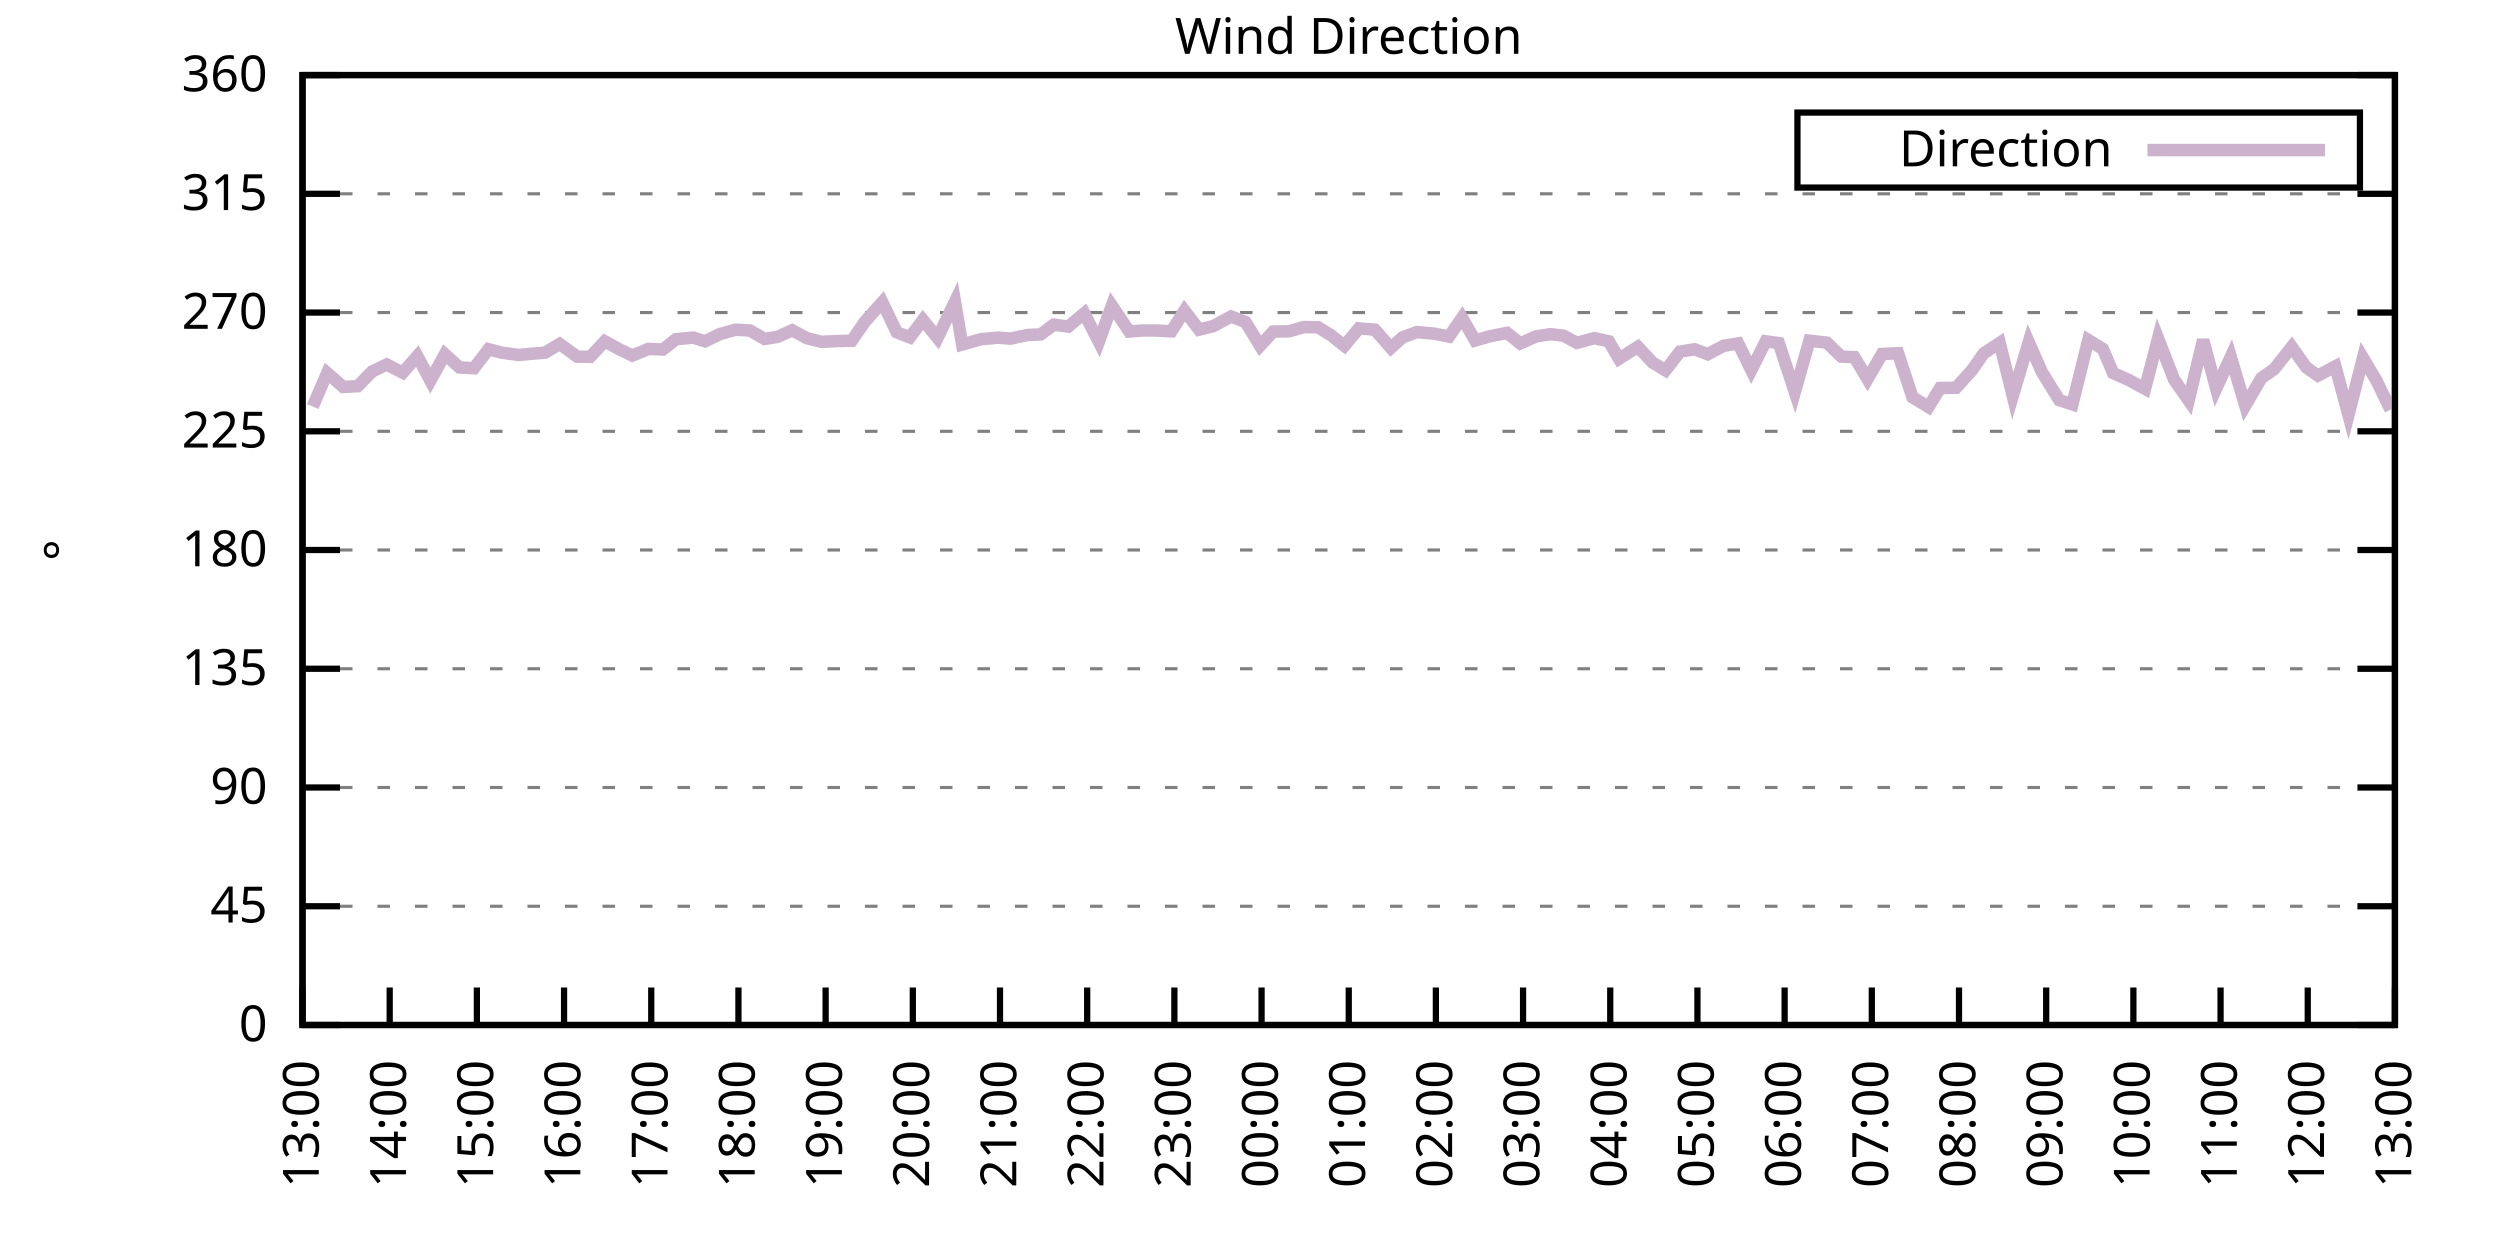
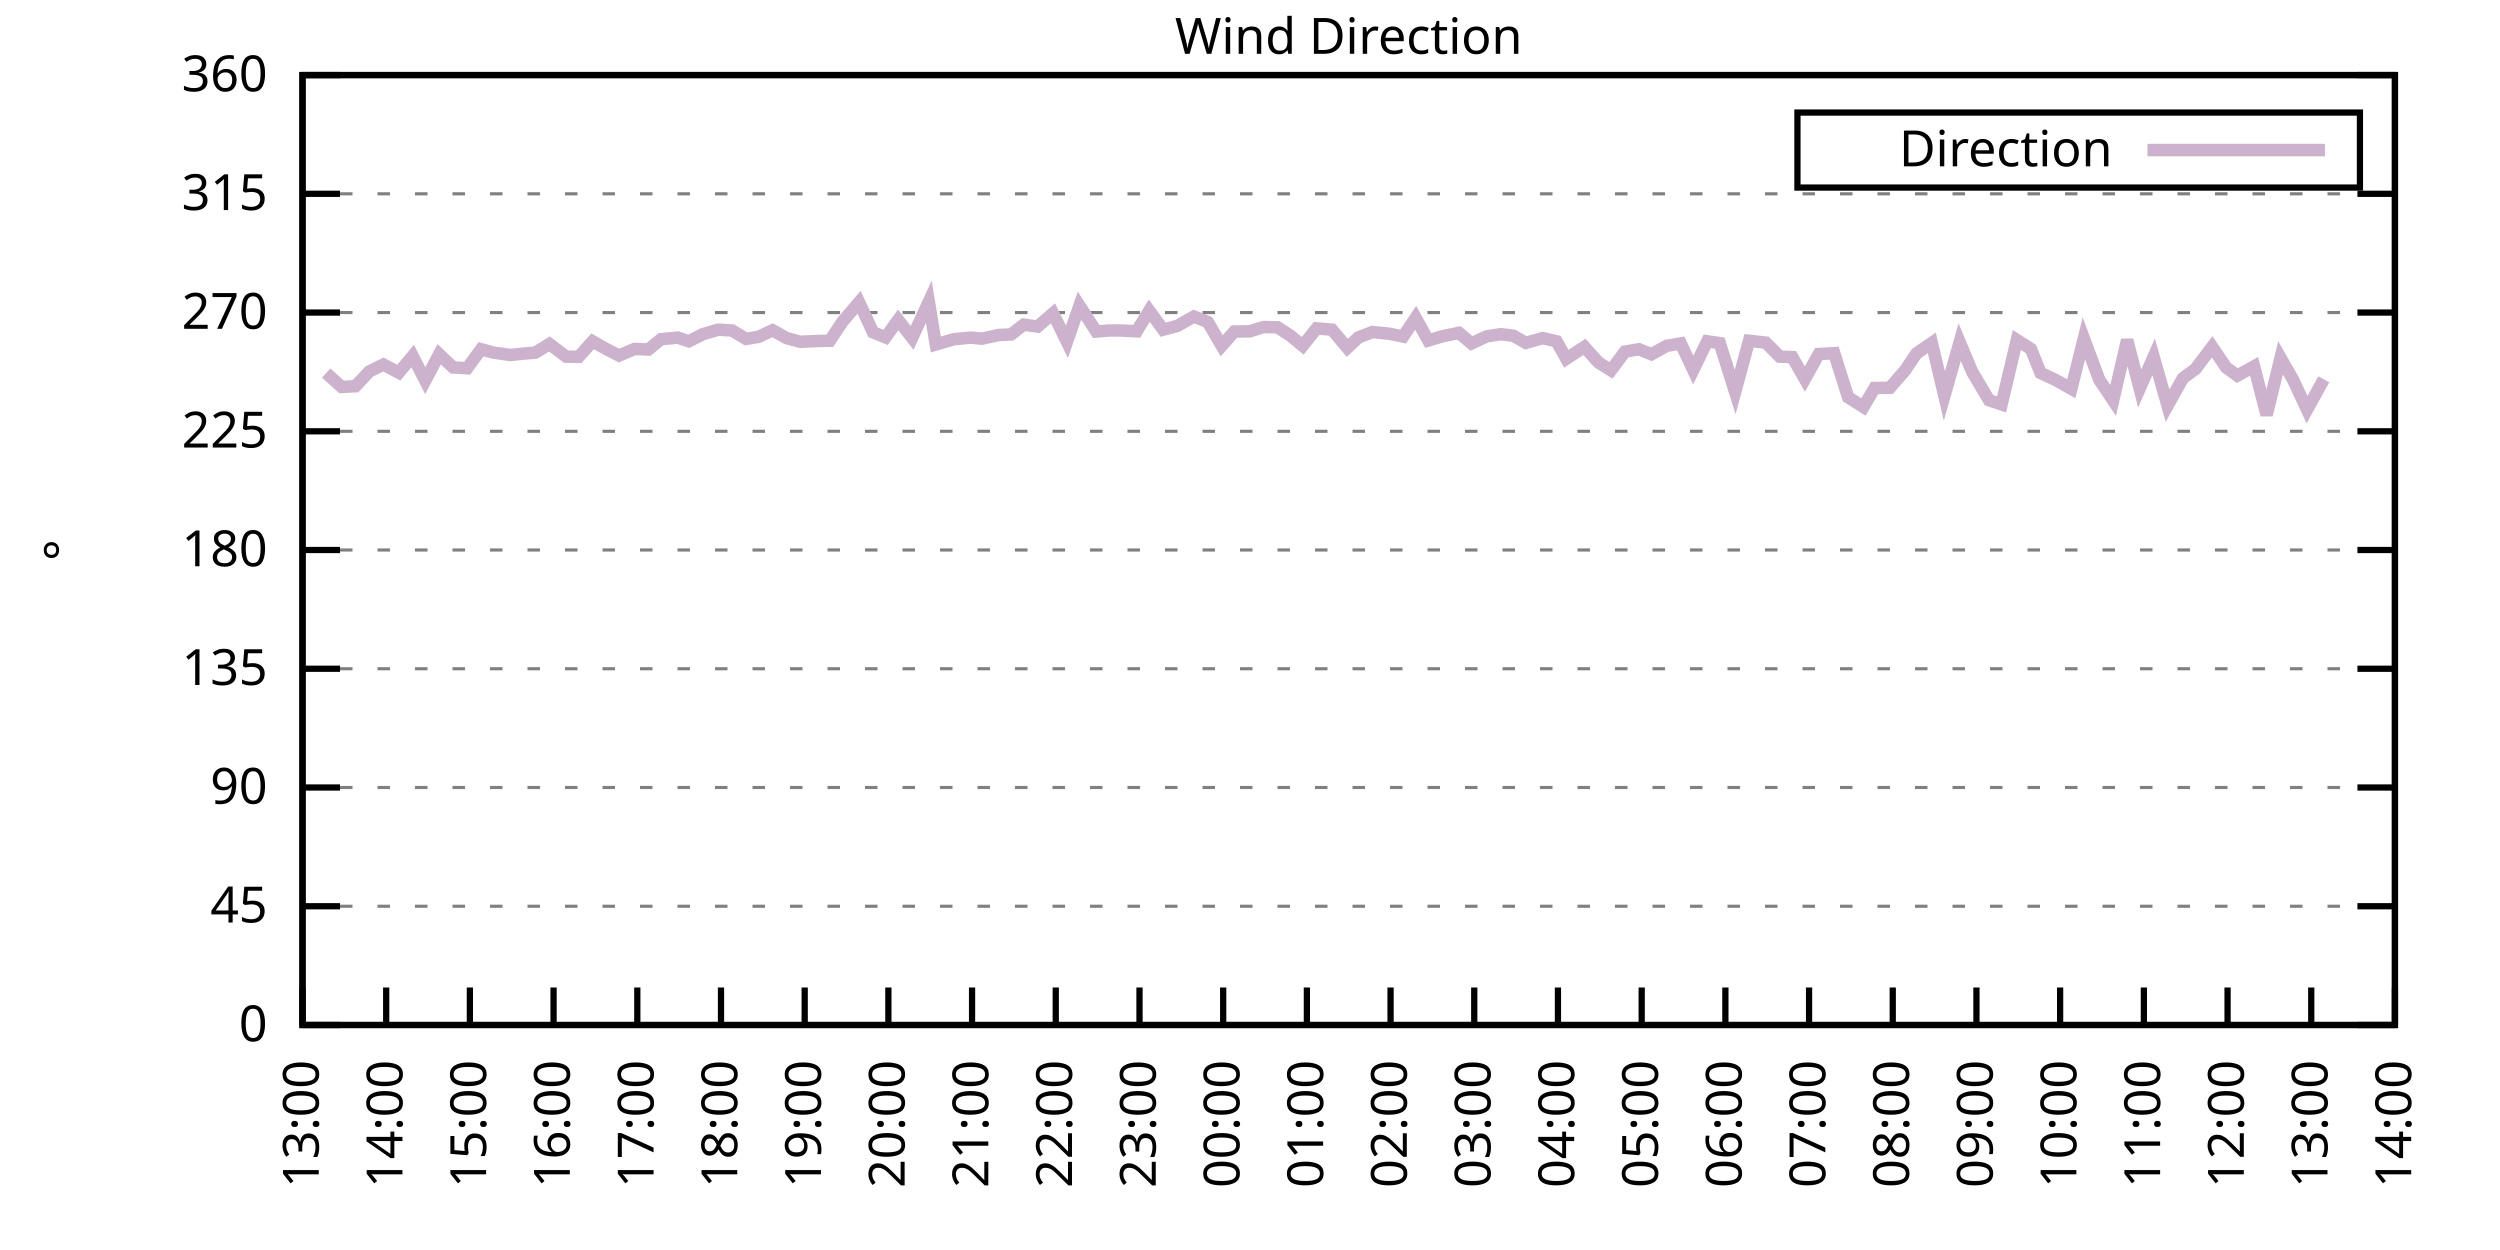
<svg xmlns="http://www.w3.org/2000/svg" xmlns:xlink="http://www.w3.org/1999/xlink" width="400" height="200" viewBox="0 0 400 200">
  <g id="gnuplot_canvas">
    <rect x="0" y="0" width="400" height="200" fill="none" />
    <defs>
      <circle id="gpDot" r="0.5" stroke-width="0.5" stroke="currentColor" />
      <path id="gpPt0" stroke-width="0.333" stroke="currentColor" d="M-1,0 h2 M0,-1 v2" />
      <path id="gpPt1" stroke-width="0.333" stroke="currentColor" d="M-1,-1 L1,1 M1,-1 L-1,1" />
      <path id="gpPt2" stroke-width="0.333" stroke="currentColor" d="M-1,0 L1,0 M0,-1 L0,1 M-1,-1 L1,1 M-1,1 L1,-1" />
      <rect id="gpPt3" stroke-width="0.333" stroke="currentColor" x="-1" y="-1" width="2" height="2" />
      <rect id="gpPt4" stroke-width="0.333" stroke="currentColor" fill="currentColor" x="-1" y="-1" width="2" height="2" />
      <circle id="gpPt5" stroke-width="0.333" stroke="currentColor" cx="0" cy="0" r="1" />
      <use xlink:href="#gpPt5" id="gpPt6" fill="currentColor" stroke="none" />
      <path id="gpPt7" stroke-width="0.333" stroke="currentColor" d="M0,-1.33 L-1.33,0.67 L1.33,0.67 z" />
      <use xlink:href="#gpPt7" id="gpPt8" fill="currentColor" stroke="none" />
      <use xlink:href="#gpPt7" id="gpPt9" stroke="currentColor" transform="rotate(180)" />
      <use xlink:href="#gpPt9" id="gpPt10" fill="currentColor" stroke="none" />
      <use xlink:href="#gpPt3" id="gpPt11" stroke="currentColor" transform="rotate(45)" />
      <use xlink:href="#gpPt11" id="gpPt12" fill="currentColor" stroke="none" />
      <path id="gpPt13" stroke-width="0.333" stroke="currentColor" d="M0,1.330 L1.265,0.411 L0.782,-1.067 L-0.782,-1.076 L-1.265,0.411 z" />
      <use xlink:href="#gpPt13" id="gpPt14" fill="currentColor" stroke="none" />
      <filter id="textbox" filterUnits="objectBoundingBox" x="0" y="0" height="1" width="1">
        <feFlood flood-color="white" flood-opacity="1" result="bgnd" />
        <feComposite in="SourceGraphic" in2="bgnd" operator="atop" />
      </filter>
      <filter id="greybox" filterUnits="objectBoundingBox" x="0" y="0" height="1" width="1">
        <feFlood flood-color="lightgrey" flood-opacity="1" result="grey" />
        <feComposite in="SourceGraphic" in2="grey" operator="atop" />
      </filter>
    </defs>
    <g fill="none" color="white" stroke="currentColor" stroke-width="1.00" stroke-linecap="butt" stroke-linejoin="miter">
</g>
    <g fill="none" color="black" stroke="currentColor" stroke-width="1.00" stroke-linecap="butt" stroke-linejoin="miter">
      <g stroke="none" shape-rendering="crispEdges">
        <polygon fill="rgb(255, 255, 255)" points="48.40,164.00 383.18,164.00 383.18,12.02 48.40,12.02 " />
      </g>
    </g>
    <g fill="none" color="black" stroke="currentColor" stroke-width="1.00" stroke-linecap="butt" stroke-linejoin="miter">
</g>
    <g fill="none" color="black" stroke="black" stroke-width="0.50" stroke-linecap="butt" stroke-linejoin="miter">
</g>
    <g fill="none" color="gray" stroke="currentColor" stroke-width="0.50" stroke-linecap="butt" stroke-linejoin="miter">
      <path stroke="gray" stroke-dasharray="2,4" class="gridline" d="M48.40,164.00 L383.19,164.00  " />
    </g>
    <g fill="none" color="gray" stroke="gray" stroke-width="1.00" stroke-linecap="butt" stroke-linejoin="miter">
</g>
    <g fill="none" color="black" stroke="currentColor" stroke-width="1.00" stroke-linecap="butt" stroke-linejoin="miter">
      <path stroke="black" d="M48.40,164.00 L54.40,164.00 M383.19,164.00 L377.19,164.00  " />
      <g transform="translate(42.80,166.60)" stroke="none" fill="black" font-family="Sans" font-size="8.00" text-anchor="end">
        <text>
          <tspan font-family="Sans"> 0</tspan>
        </text>
      </g>
    </g>
    <g fill="none" color="black" stroke="currentColor" stroke-width="1.00" stroke-linecap="butt" stroke-linejoin="miter">
</g>
    <g fill="none" color="black" stroke="black" stroke-width="0.50" stroke-linecap="butt" stroke-linejoin="miter">
</g>
    <g fill="none" color="gray" stroke="currentColor" stroke-width="0.50" stroke-linecap="butt" stroke-linejoin="miter">
      <path stroke="gray" stroke-dasharray="2,4" class="gridline" d="M48.40,145.00 L383.19,145.00  " />
    </g>
    <g fill="none" color="gray" stroke="gray" stroke-width="1.00" stroke-linecap="butt" stroke-linejoin="miter">
</g>
    <g fill="none" color="black" stroke="currentColor" stroke-width="1.00" stroke-linecap="butt" stroke-linejoin="miter">
      <path stroke="black" d="M48.40,145.00 L54.40,145.00 M383.19,145.00 L377.19,145.00  " />
      <g transform="translate(42.80,147.60)" stroke="none" fill="black" font-family="Sans" font-size="8.00" text-anchor="end">
        <text>
          <tspan font-family="Sans"> 45</tspan>
        </text>
      </g>
    </g>
    <g fill="none" color="black" stroke="currentColor" stroke-width="1.00" stroke-linecap="butt" stroke-linejoin="miter">
</g>
    <g fill="none" color="black" stroke="black" stroke-width="0.50" stroke-linecap="butt" stroke-linejoin="miter">
</g>
    <g fill="none" color="gray" stroke="currentColor" stroke-width="0.50" stroke-linecap="butt" stroke-linejoin="miter">
      <path stroke="gray" stroke-dasharray="2,4" class="gridline" d="M48.40,126.00 L383.19,126.00  " />
    </g>
    <g fill="none" color="gray" stroke="gray" stroke-width="1.00" stroke-linecap="butt" stroke-linejoin="miter">
</g>
    <g fill="none" color="black" stroke="currentColor" stroke-width="1.00" stroke-linecap="butt" stroke-linejoin="miter">
      <path stroke="black" d="M48.40,126.00 L54.40,126.00 M383.19,126.00 L377.19,126.00  " />
      <g transform="translate(42.80,128.60)" stroke="none" fill="black" font-family="Sans" font-size="8.00" text-anchor="end">
        <text>
          <tspan font-family="Sans"> 90</tspan>
        </text>
      </g>
    </g>
    <g fill="none" color="black" stroke="currentColor" stroke-width="1.00" stroke-linecap="butt" stroke-linejoin="miter">
</g>
    <g fill="none" color="black" stroke="black" stroke-width="0.50" stroke-linecap="butt" stroke-linejoin="miter">
</g>
    <g fill="none" color="gray" stroke="currentColor" stroke-width="0.50" stroke-linecap="butt" stroke-linejoin="miter">
      <path stroke="gray" stroke-dasharray="2,4" class="gridline" d="M48.40,107.00 L383.19,107.00  " />
    </g>
    <g fill="none" color="gray" stroke="gray" stroke-width="1.00" stroke-linecap="butt" stroke-linejoin="miter">
</g>
    <g fill="none" color="black" stroke="currentColor" stroke-width="1.00" stroke-linecap="butt" stroke-linejoin="miter">
      <path stroke="black" d="M48.40,107.00 L54.40,107.00 M383.19,107.00 L377.19,107.00  " />
      <g transform="translate(42.80,109.60)" stroke="none" fill="black" font-family="Sans" font-size="8.00" text-anchor="end">
        <text>
          <tspan font-family="Sans"> 135</tspan>
        </text>
      </g>
    </g>
    <g fill="none" color="black" stroke="currentColor" stroke-width="1.00" stroke-linecap="butt" stroke-linejoin="miter">
</g>
    <g fill="none" color="black" stroke="black" stroke-width="0.50" stroke-linecap="butt" stroke-linejoin="miter">
</g>
    <g fill="none" color="gray" stroke="currentColor" stroke-width="0.50" stroke-linecap="butt" stroke-linejoin="miter">
      <path stroke="gray" stroke-dasharray="2,4" class="gridline" d="M48.40,88.00 L383.19,88.00  " />
    </g>
    <g fill="none" color="gray" stroke="gray" stroke-width="1.00" stroke-linecap="butt" stroke-linejoin="miter">
</g>
    <g fill="none" color="black" stroke="currentColor" stroke-width="1.00" stroke-linecap="butt" stroke-linejoin="miter">
      <path stroke="black" d="M48.40,88.00 L54.40,88.00 M383.19,88.00 L377.19,88.00  " />
      <g transform="translate(42.80,90.60)" stroke="none" fill="black" font-family="Sans" font-size="8.00" text-anchor="end">
        <text>
          <tspan font-family="Sans"> 180</tspan>
        </text>
      </g>
    </g>
    <g fill="none" color="black" stroke="currentColor" stroke-width="1.00" stroke-linecap="butt" stroke-linejoin="miter">
</g>
    <g fill="none" color="black" stroke="black" stroke-width="0.50" stroke-linecap="butt" stroke-linejoin="miter">
</g>
    <g fill="none" color="gray" stroke="currentColor" stroke-width="0.50" stroke-linecap="butt" stroke-linejoin="miter">
      <path stroke="gray" stroke-dasharray="2,4" class="gridline" d="M48.40,69.01 L383.19,69.01  " />
    </g>
    <g fill="none" color="gray" stroke="gray" stroke-width="1.00" stroke-linecap="butt" stroke-linejoin="miter">
</g>
    <g fill="none" color="black" stroke="currentColor" stroke-width="1.00" stroke-linecap="butt" stroke-linejoin="miter">
      <path stroke="black" d="M48.40,69.01 L54.40,69.01 M383.19,69.01 L377.19,69.01  " />
      <g transform="translate(42.80,71.61)" stroke="none" fill="black" font-family="Sans" font-size="8.00" text-anchor="end">
        <text>
          <tspan font-family="Sans"> 225</tspan>
        </text>
      </g>
    </g>
    <g fill="none" color="black" stroke="currentColor" stroke-width="1.00" stroke-linecap="butt" stroke-linejoin="miter">
</g>
    <g fill="none" color="black" stroke="black" stroke-width="0.50" stroke-linecap="butt" stroke-linejoin="miter">
</g>
    <g fill="none" color="gray" stroke="currentColor" stroke-width="0.50" stroke-linecap="butt" stroke-linejoin="miter">
      <path stroke="gray" stroke-dasharray="2,4" class="gridline" d="M48.40,50.01 L383.19,50.01  " />
    </g>
    <g fill="none" color="gray" stroke="gray" stroke-width="1.00" stroke-linecap="butt" stroke-linejoin="miter">
</g>
    <g fill="none" color="black" stroke="currentColor" stroke-width="1.00" stroke-linecap="butt" stroke-linejoin="miter">
      <path stroke="black" d="M48.40,50.01 L54.40,50.01 M383.19,50.01 L377.19,50.01  " />
      <g transform="translate(42.80,52.61)" stroke="none" fill="black" font-family="Sans" font-size="8.00" text-anchor="end">
        <text>
          <tspan font-family="Sans"> 270</tspan>
        </text>
      </g>
    </g>
    <g fill="none" color="black" stroke="currentColor" stroke-width="1.00" stroke-linecap="butt" stroke-linejoin="miter">
</g>
    <g fill="none" color="black" stroke="black" stroke-width="0.50" stroke-linecap="butt" stroke-linejoin="miter">
</g>
    <g fill="none" color="gray" stroke="currentColor" stroke-width="0.50" stroke-linecap="butt" stroke-linejoin="miter">
      <path stroke="gray" stroke-dasharray="2,4" class="gridline" d="M48.40,31.01 L383.19,31.01  " />
    </g>
    <g fill="none" color="gray" stroke="gray" stroke-width="1.00" stroke-linecap="butt" stroke-linejoin="miter">
</g>
    <g fill="none" color="black" stroke="currentColor" stroke-width="1.00" stroke-linecap="butt" stroke-linejoin="miter">
      <path stroke="black" d="M48.40,31.01 L54.40,31.01 M383.19,31.01 L377.19,31.01  " />
      <g transform="translate(42.80,33.61)" stroke="none" fill="black" font-family="Sans" font-size="8.00" text-anchor="end">
        <text>
          <tspan font-family="Sans"> 315</tspan>
        </text>
      </g>
    </g>
    <g fill="none" color="black" stroke="currentColor" stroke-width="1.00" stroke-linecap="butt" stroke-linejoin="miter">
</g>
    <g fill="none" color="black" stroke="black" stroke-width="0.50" stroke-linecap="butt" stroke-linejoin="miter">
</g>
    <g fill="none" color="gray" stroke="currentColor" stroke-width="0.50" stroke-linecap="butt" stroke-linejoin="miter">
      <path stroke="gray" stroke-dasharray="2,4" class="gridline" d="M48.40,12.01 L383.19,12.01  " />
    </g>
    <g fill="none" color="gray" stroke="gray" stroke-width="1.00" stroke-linecap="butt" stroke-linejoin="miter">
</g>
    <g fill="none" color="black" stroke="currentColor" stroke-width="1.00" stroke-linecap="butt" stroke-linejoin="miter">
      <path stroke="black" d="M48.40,12.01 L54.40,12.01 M383.19,12.01 L377.19,12.01  " />
      <g transform="translate(42.80,14.61)" stroke="none" fill="black" font-family="Sans" font-size="8.00" text-anchor="end">
        <text>
          <tspan font-family="Sans"> 360</tspan>
        </text>
      </g>
    </g>
    <g fill="none" color="black" stroke="currentColor" stroke-width="1.00" stroke-linecap="butt" stroke-linejoin="miter">
      <path stroke="black" d="M48.40,164.00 L48.40,158.00  " />
      <g transform="translate(51.00,169.60) rotate(270.00)" stroke="none" fill="black" font-family="Sans" font-size="8.00" text-anchor="end">
        <text>
          <tspan font-family="Sans">13:00</tspan>
        </text>
      </g>
    </g>
    <g fill="none" color="black" stroke="currentColor" stroke-width="1.00" stroke-linecap="butt" stroke-linejoin="miter">
-       <path stroke="black" d="M62.35,164.00 L62.35,158.00  " />
-       <g transform="translate(64.95,169.60) rotate(270.00)" stroke="none" fill="black" font-family="Sans" font-size="8.00" text-anchor="end">
+       <path stroke="black" d="M61.79,164.00 L61.79,158.00  " />
+       <g transform="translate(64.39,169.60) rotate(270.00)" stroke="none" fill="black" font-family="Sans" font-size="8.00" text-anchor="end">
        <text>
          <tspan font-family="Sans">14:00</tspan>
        </text>
      </g>
    </g>
    <g fill="none" color="black" stroke="currentColor" stroke-width="1.00" stroke-linecap="butt" stroke-linejoin="miter">
-       <path stroke="black" d="M76.30,164.00 L76.30,158.00  " />
-       <g transform="translate(78.90,169.60) rotate(270.00)" stroke="none" fill="black" font-family="Sans" font-size="8.00" text-anchor="end">
+       <path stroke="black" d="M75.18,164.00 L75.18,158.00  " />
+       <g transform="translate(77.78,169.60) rotate(270.00)" stroke="none" fill="black" font-family="Sans" font-size="8.00" text-anchor="end">
        <text>
          <tspan font-family="Sans">15:00</tspan>
        </text>
      </g>
    </g>
    <g fill="none" color="black" stroke="currentColor" stroke-width="1.00" stroke-linecap="butt" stroke-linejoin="miter">
-       <path stroke="black" d="M90.25,164.00 L90.25,158.00  " />
-       <g transform="translate(92.85,169.60) rotate(270.00)" stroke="none" fill="black" font-family="Sans" font-size="8.00" text-anchor="end">
+       <path stroke="black" d="M88.57,164.00 L88.57,158.00  " />
+       <g transform="translate(91.17,169.60) rotate(270.00)" stroke="none" fill="black" font-family="Sans" font-size="8.00" text-anchor="end">
        <text>
          <tspan font-family="Sans">16:00</tspan>
        </text>
      </g>
    </g>
    <g fill="none" color="black" stroke="currentColor" stroke-width="1.00" stroke-linecap="butt" stroke-linejoin="miter">
-       <path stroke="black" d="M104.20,164.00 L104.20,158.00  " />
-       <g transform="translate(106.80,169.60) rotate(270.00)" stroke="none" fill="black" font-family="Sans" font-size="8.00" text-anchor="end">
+       <path stroke="black" d="M101.97,164.00 L101.97,158.00  " />
+       <g transform="translate(104.57,169.60) rotate(270.00)" stroke="none" fill="black" font-family="Sans" font-size="8.00" text-anchor="end">
        <text>
          <tspan font-family="Sans">17:00</tspan>
        </text>
      </g>
    </g>
    <g fill="none" color="black" stroke="currentColor" stroke-width="1.00" stroke-linecap="butt" stroke-linejoin="miter">
-       <path stroke="black" d="M118.15,164.00 L118.15,158.00  " />
-       <g transform="translate(120.75,169.60) rotate(270.00)" stroke="none" fill="black" font-family="Sans" font-size="8.00" text-anchor="end">
+       <path stroke="black" d="M115.36,164.00 L115.36,158.00  " />
+       <g transform="translate(117.96,169.60) rotate(270.00)" stroke="none" fill="black" font-family="Sans" font-size="8.00" text-anchor="end">
        <text>
          <tspan font-family="Sans">18:00</tspan>
        </text>
      </g>
    </g>
    <g fill="none" color="black" stroke="currentColor" stroke-width="1.00" stroke-linecap="butt" stroke-linejoin="miter">
-       <path stroke="black" d="M132.10,164.00 L132.10,158.00  " />
-       <g transform="translate(134.70,169.60) rotate(270.00)" stroke="none" fill="black" font-family="Sans" font-size="8.00" text-anchor="end">
+       <path stroke="black" d="M128.75,164.00 L128.75,158.00  " />
+       <g transform="translate(131.35,169.60) rotate(270.00)" stroke="none" fill="black" font-family="Sans" font-size="8.00" text-anchor="end">
        <text>
          <tspan font-family="Sans">19:00</tspan>
        </text>
      </g>
    </g>
    <g fill="none" color="black" stroke="currentColor" stroke-width="1.00" stroke-linecap="butt" stroke-linejoin="miter">
-       <path stroke="black" d="M146.05,164.00 L146.05,158.00  " />
-       <g transform="translate(148.65,169.60) rotate(270.00)" stroke="none" fill="black" font-family="Sans" font-size="8.00" text-anchor="end">
+       <path stroke="black" d="M142.14,164.00 L142.14,158.00  " />
+       <g transform="translate(144.74,169.60) rotate(270.00)" stroke="none" fill="black" font-family="Sans" font-size="8.00" text-anchor="end">
        <text>
          <tspan font-family="Sans">20:00</tspan>
        </text>
      </g>
    </g>
    <g fill="none" color="black" stroke="currentColor" stroke-width="1.00" stroke-linecap="butt" stroke-linejoin="miter">
-       <path stroke="black" d="M160.00,164.00 L160.00,158.00  " />
-       <g transform="translate(162.60,169.60) rotate(270.00)" stroke="none" fill="black" font-family="Sans" font-size="8.00" text-anchor="end">
+       <path stroke="black" d="M155.53,164.00 L155.53,158.00  " />
+       <g transform="translate(158.13,169.60) rotate(270.00)" stroke="none" fill="black" font-family="Sans" font-size="8.00" text-anchor="end">
        <text>
          <tspan font-family="Sans">21:00</tspan>
        </text>
      </g>
    </g>
    <g fill="none" color="black" stroke="currentColor" stroke-width="1.00" stroke-linecap="butt" stroke-linejoin="miter">
-       <path stroke="black" d="M173.95,164.00 L173.95,158.00  " />
-       <g transform="translate(176.55,169.60) rotate(270.00)" stroke="none" fill="black" font-family="Sans" font-size="8.00" text-anchor="end">
+       <path stroke="black" d="M168.92,164.00 L168.92,158.00  " />
+       <g transform="translate(171.52,169.60) rotate(270.00)" stroke="none" fill="black" font-family="Sans" font-size="8.00" text-anchor="end">
        <text>
          <tspan font-family="Sans">22:00</tspan>
        </text>
      </g>
    </g>
    <g fill="none" color="black" stroke="currentColor" stroke-width="1.00" stroke-linecap="butt" stroke-linejoin="miter">
-       <path stroke="black" d="M187.90,164.00 L187.90,158.00  " />
-       <g transform="translate(190.50,169.60) rotate(270.00)" stroke="none" fill="black" font-family="Sans" font-size="8.00" text-anchor="end">
+       <path stroke="black" d="M182.32,164.00 L182.32,158.00  " />
+       <g transform="translate(184.92,169.60) rotate(270.00)" stroke="none" fill="black" font-family="Sans" font-size="8.00" text-anchor="end">
        <text>
          <tspan font-family="Sans">23:00</tspan>
        </text>
      </g>
    </g>
    <g fill="none" color="black" stroke="currentColor" stroke-width="1.00" stroke-linecap="butt" stroke-linejoin="miter">
-       <path stroke="black" d="M201.85,164.00 L201.85,158.00  " />
-       <g transform="translate(204.45,169.60) rotate(270.00)" stroke="none" fill="black" font-family="Sans" font-size="8.00" text-anchor="end">
+       <path stroke="black" d="M195.71,164.00 L195.71,158.00  " />
+       <g transform="translate(198.31,169.60) rotate(270.00)" stroke="none" fill="black" font-family="Sans" font-size="8.00" text-anchor="end">
        <text>
          <tspan font-family="Sans">00:00</tspan>
        </text>
      </g>
    </g>
    <g fill="none" color="black" stroke="currentColor" stroke-width="1.00" stroke-linecap="butt" stroke-linejoin="miter">
-       <path stroke="black" d="M215.80,164.00 L215.80,158.00  " />
-       <g transform="translate(218.40,169.60) rotate(270.00)" stroke="none" fill="black" font-family="Sans" font-size="8.00" text-anchor="end">
+       <path stroke="black" d="M209.10,164.00 L209.10,158.00  " />
+       <g transform="translate(211.70,169.60) rotate(270.00)" stroke="none" fill="black" font-family="Sans" font-size="8.00" text-anchor="end">
        <text>
          <tspan font-family="Sans">01:00</tspan>
        </text>
      </g>
    </g>
    <g fill="none" color="black" stroke="currentColor" stroke-width="1.00" stroke-linecap="butt" stroke-linejoin="miter">
-       <path stroke="black" d="M229.74,164.00 L229.74,158.00  " />
-       <g transform="translate(232.34,169.60) rotate(270.00)" stroke="none" fill="black" font-family="Sans" font-size="8.00" text-anchor="end">
+       <path stroke="black" d="M222.49,164.00 L222.49,158.00  " />
+       <g transform="translate(225.09,169.60) rotate(270.00)" stroke="none" fill="black" font-family="Sans" font-size="8.00" text-anchor="end">
        <text>
          <tspan font-family="Sans">02:00</tspan>
        </text>
      </g>
    </g>
    <g fill="none" color="black" stroke="currentColor" stroke-width="1.00" stroke-linecap="butt" stroke-linejoin="miter">
-       <path stroke="black" d="M243.69,164.00 L243.69,158.00  " />
-       <g transform="translate(246.29,169.60) rotate(270.00)" stroke="none" fill="black" font-family="Sans" font-size="8.00" text-anchor="end">
+       <path stroke="black" d="M235.88,164.00 L235.88,158.00  " />
+       <g transform="translate(238.48,169.60) rotate(270.00)" stroke="none" fill="black" font-family="Sans" font-size="8.00" text-anchor="end">
        <text>
          <tspan font-family="Sans">03:00</tspan>
        </text>
      </g>
    </g>
    <g fill="none" color="black" stroke="currentColor" stroke-width="1.00" stroke-linecap="butt" stroke-linejoin="miter">
-       <path stroke="black" d="M257.64,164.00 L257.64,158.00  " />
-       <g transform="translate(260.24,169.60) rotate(270.00)" stroke="none" fill="black" font-family="Sans" font-size="8.00" text-anchor="end">
+       <path stroke="black" d="M249.27,164.00 L249.27,158.00  " />
+       <g transform="translate(251.87,169.60) rotate(270.00)" stroke="none" fill="black" font-family="Sans" font-size="8.00" text-anchor="end">
        <text>
          <tspan font-family="Sans">04:00</tspan>
        </text>
      </g>
    </g>
    <g fill="none" color="black" stroke="currentColor" stroke-width="1.00" stroke-linecap="butt" stroke-linejoin="miter">
-       <path stroke="black" d="M271.59,164.00 L271.59,158.00  " />
-       <g transform="translate(274.19,169.60) rotate(270.00)" stroke="none" fill="black" font-family="Sans" font-size="8.00" text-anchor="end">
+       <path stroke="black" d="M262.67,164.00 L262.67,158.00  " />
+       <g transform="translate(265.27,169.60) rotate(270.00)" stroke="none" fill="black" font-family="Sans" font-size="8.00" text-anchor="end">
        <text>
          <tspan font-family="Sans">05:00</tspan>
        </text>
      </g>
    </g>
    <g fill="none" color="black" stroke="currentColor" stroke-width="1.00" stroke-linecap="butt" stroke-linejoin="miter">
-       <path stroke="black" d="M285.54,164.00 L285.54,158.00  " />
-       <g transform="translate(288.14,169.60) rotate(270.00)" stroke="none" fill="black" font-family="Sans" font-size="8.00" text-anchor="end">
+       <path stroke="black" d="M276.06,164.00 L276.06,158.00  " />
+       <g transform="translate(278.66,169.60) rotate(270.00)" stroke="none" fill="black" font-family="Sans" font-size="8.00" text-anchor="end">
        <text>
          <tspan font-family="Sans">06:00</tspan>
        </text>
      </g>
    </g>
    <g fill="none" color="black" stroke="currentColor" stroke-width="1.00" stroke-linecap="butt" stroke-linejoin="miter">
-       <path stroke="black" d="M299.49,164.00 L299.49,158.00  " />
-       <g transform="translate(302.09,169.60) rotate(270.00)" stroke="none" fill="black" font-family="Sans" font-size="8.00" text-anchor="end">
+       <path stroke="black" d="M289.45,164.00 L289.45,158.00  " />
+       <g transform="translate(292.05,169.60) rotate(270.00)" stroke="none" fill="black" font-family="Sans" font-size="8.00" text-anchor="end">
        <text>
          <tspan font-family="Sans">07:00</tspan>
        </text>
      </g>
    </g>
    <g fill="none" color="black" stroke="currentColor" stroke-width="1.00" stroke-linecap="butt" stroke-linejoin="miter">
-       <path stroke="black" d="M313.44,164.00 L313.44,158.00  " />
-       <g transform="translate(316.04,169.60) rotate(270.00)" stroke="none" fill="black" font-family="Sans" font-size="8.00" text-anchor="end">
+       <path stroke="black" d="M302.84,164.00 L302.84,158.00  " />
+       <g transform="translate(305.44,169.60) rotate(270.00)" stroke="none" fill="black" font-family="Sans" font-size="8.00" text-anchor="end">
        <text>
          <tspan font-family="Sans">08:00</tspan>
        </text>
      </g>
    </g>
    <g fill="none" color="black" stroke="currentColor" stroke-width="1.00" stroke-linecap="butt" stroke-linejoin="miter">
-       <path stroke="black" d="M327.39,164.00 L327.39,158.00  " />
-       <g transform="translate(329.99,169.60) rotate(270.00)" stroke="none" fill="black" font-family="Sans" font-size="8.00" text-anchor="end">
+       <path stroke="black" d="M316.23,164.00 L316.23,158.00  " />
+       <g transform="translate(318.83,169.60) rotate(270.00)" stroke="none" fill="black" font-family="Sans" font-size="8.00" text-anchor="end">
        <text>
          <tspan font-family="Sans">09:00</tspan>
        </text>
      </g>
    </g>
    <g fill="none" color="black" stroke="currentColor" stroke-width="1.00" stroke-linecap="butt" stroke-linejoin="miter">
-       <path stroke="black" d="M341.34,164.00 L341.34,158.00  " />
-       <g transform="translate(343.94,169.60) rotate(270.00)" stroke="none" fill="black" font-family="Sans" font-size="8.00" text-anchor="end">
+       <path stroke="black" d="M329.62,164.00 L329.62,158.00  " />
+       <g transform="translate(332.22,169.60) rotate(270.00)" stroke="none" fill="black" font-family="Sans" font-size="8.00" text-anchor="end">
        <text>
          <tspan font-family="Sans">10:00</tspan>
        </text>
      </g>
    </g>
    <g fill="none" color="black" stroke="currentColor" stroke-width="1.00" stroke-linecap="butt" stroke-linejoin="miter">
-       <path stroke="black" d="M355.29,164.00 L355.29,158.00  " />
-       <g transform="translate(357.89,169.60) rotate(270.00)" stroke="none" fill="black" font-family="Sans" font-size="8.00" text-anchor="end">
+       <path stroke="black" d="M343.02,164.00 L343.02,158.00  " />
+       <g transform="translate(345.62,169.60) rotate(270.00)" stroke="none" fill="black" font-family="Sans" font-size="8.00" text-anchor="end">
        <text>
          <tspan font-family="Sans">11:00</tspan>
        </text>
      </g>
    </g>
    <g fill="none" color="black" stroke="currentColor" stroke-width="1.00" stroke-linecap="butt" stroke-linejoin="miter">
-       <path stroke="black" d="M369.24,164.00 L369.24,158.00  " />
-       <g transform="translate(371.84,169.60) rotate(270.00)" stroke="none" fill="black" font-family="Sans" font-size="8.00" text-anchor="end">
+       <path stroke="black" d="M356.41,164.00 L356.41,158.00  " />
+       <g transform="translate(359.01,169.60) rotate(270.00)" stroke="none" fill="black" font-family="Sans" font-size="8.00" text-anchor="end">
        <text>
          <tspan font-family="Sans">12:00</tspan>
+         </text>
+       </g>
+     </g>
+     <g fill="none" color="black" stroke="currentColor" stroke-width="1.00" stroke-linecap="butt" stroke-linejoin="miter">
+       <path stroke="black" d="M369.80,164.00 L369.80,158.00  " />
+       <g transform="translate(372.40,169.60) rotate(270.00)" stroke="none" fill="black" font-family="Sans" font-size="8.00" text-anchor="end">
+         <text>
+           <tspan font-family="Sans">13:00</tspan>
        </text>
      </g>
    </g>
    <g fill="none" color="black" stroke="currentColor" stroke-width="1.00" stroke-linecap="butt" stroke-linejoin="miter">
      <path stroke="black" d="M383.19,164.00 L383.19,158.00  " />
      <g transform="translate(385.79,169.60) rotate(270.00)" stroke="none" fill="black" font-family="Sans" font-size="8.00" text-anchor="end">
        <text>
-           <tspan font-family="Sans">13:00</tspan>
+           <tspan font-family="Sans">14:00</tspan>
        </text>
      </g>
    </g>
    <g fill="none" color="black" stroke="currentColor" stroke-width="1.00" stroke-linecap="butt" stroke-linejoin="miter">
</g>
    <g fill="none" color="black" stroke="currentColor" stroke-width="1.00" stroke-linecap="butt" stroke-linejoin="miter">
      <path stroke="black" d="M48.40,12.01 L48.40,164.00 L383.19,164.00 L383.19,12.01 L48.40,12.01 Z  " />
    </g>
    <g fill="none" color="black" stroke="currentColor" stroke-width="1.00" stroke-linecap="butt" stroke-linejoin="miter">
</g>
    <g fill="none" color="black" stroke="currentColor" stroke-width="1.00" stroke-linecap="butt" stroke-linejoin="miter">
      <path stroke="black" d="M287.59,30.01 L287.59,18.01 L377.59,18.01 L377.59,30.01 L287.59,30.01 Z  " />
    </g>
    <g id="Wind_direction_plot_1">
      <g fill="none" color="white" stroke="black" stroke-width="2.00" stroke-linecap="butt" stroke-linejoin="miter">
</g>
      <g fill="none" color="black" stroke="currentColor" stroke-width="2.00" stroke-linecap="butt" stroke-linejoin="miter">
        <g transform="translate(337.99,26.61)" stroke="none" fill="black" font-family="Sans" font-size="8.00" text-anchor="end">
          <text>
            <tspan font-family="Sans">Direction</tspan>
          </text>
        </g>
      </g>
      <g fill="none" color="black" stroke="currentColor" stroke-width="2.00" stroke-linecap="butt" stroke-linejoin="miter">
-         <path stroke="rgb(204, 178, 204)" d="M343.59,24.01 L371.99,24.01 M50.03,65.04 L52.35,59.68 L54.91,61.91 L57.23,61.79 L59.56,59.42 L61.88,58.32   L64.44,59.63 L66.77,56.97 L68.86,60.90 L71.18,56.68 L73.51,58.79 L75.83,58.92 L78.16,55.88 L80.25,56.42   L83.04,56.80 L85.13,56.59 L87.23,56.42 L89.55,55.03 L92.34,57.06 L94.43,57.10 L96.76,54.61 L99.08,55.88   L101.18,56.89 L103.73,55.83 L106.06,55.92 L108.15,54.27 L110.94,54.02 L112.80,54.61 L115.13,53.47 L117.68,52.75   L120.01,52.88 L122.33,54.23 L124.43,53.89 L126.75,52.84 L129.08,54.10 L131.40,54.69 L133.96,54.57 L136.28,54.52   L138.37,51.49 L141.16,48.36 L143.49,53.17 L145.58,53.98 L147.67,51.19 L150.00,54.06 L152.79,48.28 L153.95,55.12   L156.97,54.27 L159.76,54.02 L161.62,54.19 L164.41,53.60 L166.51,53.51 L168.60,51.95 L170.92,52.25 L173.48,50.13   L175.81,54.69 L177.90,48.91 L180.69,53.05 L182.78,52.88 L184.87,52.88 L187.43,53.01 L189.52,49.71 L191.85,52.75   L194.17,52.16 L196.96,50.64 L199.29,51.53 L201.61,55.33 L203.71,53.05 L206.26,53.01 L208.59,52.33 L210.91,52.37   L213.01,53.68 L215.10,55.33 L217.42,52.54 L219.98,52.75 L222.54,55.66 L224.40,53.98 L226.72,53.13 L229.51,53.39   L231.84,53.85 L233.93,50.85 L236.02,54.48 L238.35,53.81 L241.14,53.26 L243.23,54.95 L245.79,53.81 L248.11,53.47   L250.20,53.72 L252.30,54.86 L255.09,54.10 L257.41,54.61 L259.04,57.40 L262.06,55.50 L264.39,57.99 L266.48,59.25   L268.80,56.26 L271.13,55.88 L273.22,56.68 L275.78,55.33 L278.10,54.95 L280.20,59.21 L282.52,54.61 L284.61,54.90   L287.17,62.72 L289.50,54.52 L292.29,54.82 L294.61,57.06 L296.70,57.14 L298.80,60.65 L301.12,56.64 L303.68,56.51   L306.00,63.56 L308.56,65.12 L310.42,62.08 L312.98,62.04 L315.53,59.21 L317.39,56.55 L319.95,54.86 L322.04,63.35   L324.60,54.74 L326.69,59.51 L329.48,64.02 L331.58,64.70 L334.13,54.40 L336.46,55.83 L338.09,59.68 L340.64,60.82   L343.20,62.21 L345.29,54.15 L347.85,60.73 L350.18,64.07 L352.50,54.40 L354.59,62.17 L356.92,57.10 L359.24,64.91   L361.80,60.52 L363.89,59.04 L366.68,55.50 L369.01,58.79 L370.87,60.10 L373.66,58.62 L375.75,66.39 L378.08,57.27   L380.17,60.77 L382.49,65.54  " />
+         <path stroke="rgb(204, 178, 204)" d="M343.59,24.01 L371.99,24.01 M52.19,59.68 L54.65,61.91 L56.88,61.79 L59.11,59.42 L61.35,58.32 L63.80,59.63   L66.03,56.97 L68.04,60.90 L70.27,56.68 L72.50,58.79 L74.74,58.92 L76.97,55.88 L78.98,56.42 L81.66,56.80   L83.66,56.59 L85.67,56.42 L87.91,55.03 L90.58,57.06 L92.59,57.10 L94.82,54.61 L97.06,55.88 L99.06,56.89   L101.52,55.83 L103.75,55.92 L105.76,54.27 L108.44,54.02 L110.22,54.61 L112.46,53.47 L114.91,52.75 L117.14,52.88   L119.38,54.23 L121.38,53.89 L123.62,52.84 L125.85,54.10 L128.08,54.69 L130.54,54.57 L132.77,54.52 L134.78,51.49   L137.45,48.36 L139.69,53.17 L141.69,53.98 L143.70,51.19 L145.94,54.06 L148.61,48.28 L149.73,55.12 L152.63,54.27   L155.31,54.02 L157.10,54.19 L159.77,53.60 L161.78,53.51 L163.79,51.95 L166.02,52.25 L168.48,50.13 L170.71,54.69   L172.72,48.91 L175.40,53.05 L177.41,52.88 L179.41,52.88 L181.87,53.01 L183.88,49.71 L186.11,52.75 L188.34,52.16   L191.02,50.64 L193.25,51.53 L195.48,55.33 L197.49,53.05 L199.95,53.01 L202.18,52.33 L204.41,52.37 L206.42,53.68   L208.43,55.33 L210.66,52.54 L213.12,52.75 L215.57,55.66 L217.36,53.98 L219.59,53.13 L222.27,53.39 L224.50,53.85   L226.51,50.85 L228.52,54.48 L230.75,53.81 L233.43,53.26 L235.44,54.95 L237.89,53.81 L240.12,53.47 L242.13,53.72   L244.14,54.86 L246.82,54.10 L249.05,54.61 L250.61,57.40 L253.51,55.50 L255.75,57.99 L257.76,59.25 L259.99,56.26   L262.22,55.88 L264.23,56.68 L266.68,55.33 L268.92,54.95 L270.92,59.21 L273.16,54.61 L275.16,54.90 L277.62,62.72   L279.85,54.52 L282.53,54.82 L284.76,57.06 L286.77,57.14 L288.78,60.65 L291.01,56.64 L293.47,56.51 L295.70,63.56   L298.15,65.12 L299.94,62.08 L302.39,62.04 L304.85,59.21 L306.63,56.55 L309.09,54.86 L311.10,63.35 L313.55,54.74   L315.56,59.51 L318.24,64.02 L320.25,64.70 L322.70,54.40 L324.94,55.83 L326.50,59.68 L328.95,60.82 L331.41,62.21   L333.42,54.15 L335.87,60.73 L338.10,64.07 L340.34,54.40 L342.35,62.17 L344.58,57.10 L346.81,64.91 L349.26,60.52   L351.27,59.04 L353.95,55.50 L356.18,58.79 L357.97,60.10 L360.65,58.62 L362.66,66.39 L364.89,57.27 L366.90,60.77   L369.13,65.54 L371.81,60.69  " />
      </g>
    </g>
    <g fill="none" color="black" stroke="currentColor" stroke-width="2.00" stroke-linecap="butt" stroke-linejoin="miter">
</g>
    <g fill="none" color="black" stroke="black" stroke-width="1.00" stroke-linecap="butt" stroke-linejoin="miter">
</g>
    <g fill="none" color="black" stroke="currentColor" stroke-width="1.00" stroke-linecap="butt" stroke-linejoin="miter">
      <path stroke="black" d="M48.40,12.01 L48.40,164.00 L383.19,164.00 L383.19,12.01 L48.40,12.01 Z  " />
      <g transform="translate(12.80,88.01) rotate(270.00)" stroke="none" fill="black" font-family="Sans" font-size="8.00" text-anchor="middle">
        <text>
          <tspan font-family="Sans">°</tspan>
        </text>
      </g>
    </g>
    <g fill="none" color="black" stroke="currentColor" stroke-width="1.00" stroke-linecap="butt" stroke-linejoin="miter">
</g>
    <g fill="none" color="black" stroke="currentColor" stroke-width="1.00" stroke-linecap="butt" stroke-linejoin="miter">
      <g transform="translate(215.79,8.61)" stroke="none" fill="black" font-family="Sans" font-size="8.00" text-anchor="middle">
        <text>
          <tspan font-family="Sans">Wind Direction</tspan>
        </text>
      </g>
    </g>
    <g fill="none" color="black" stroke="currentColor" stroke-width="1.00" stroke-linecap="butt" stroke-linejoin="miter">
</g>
  </g>
</svg>
